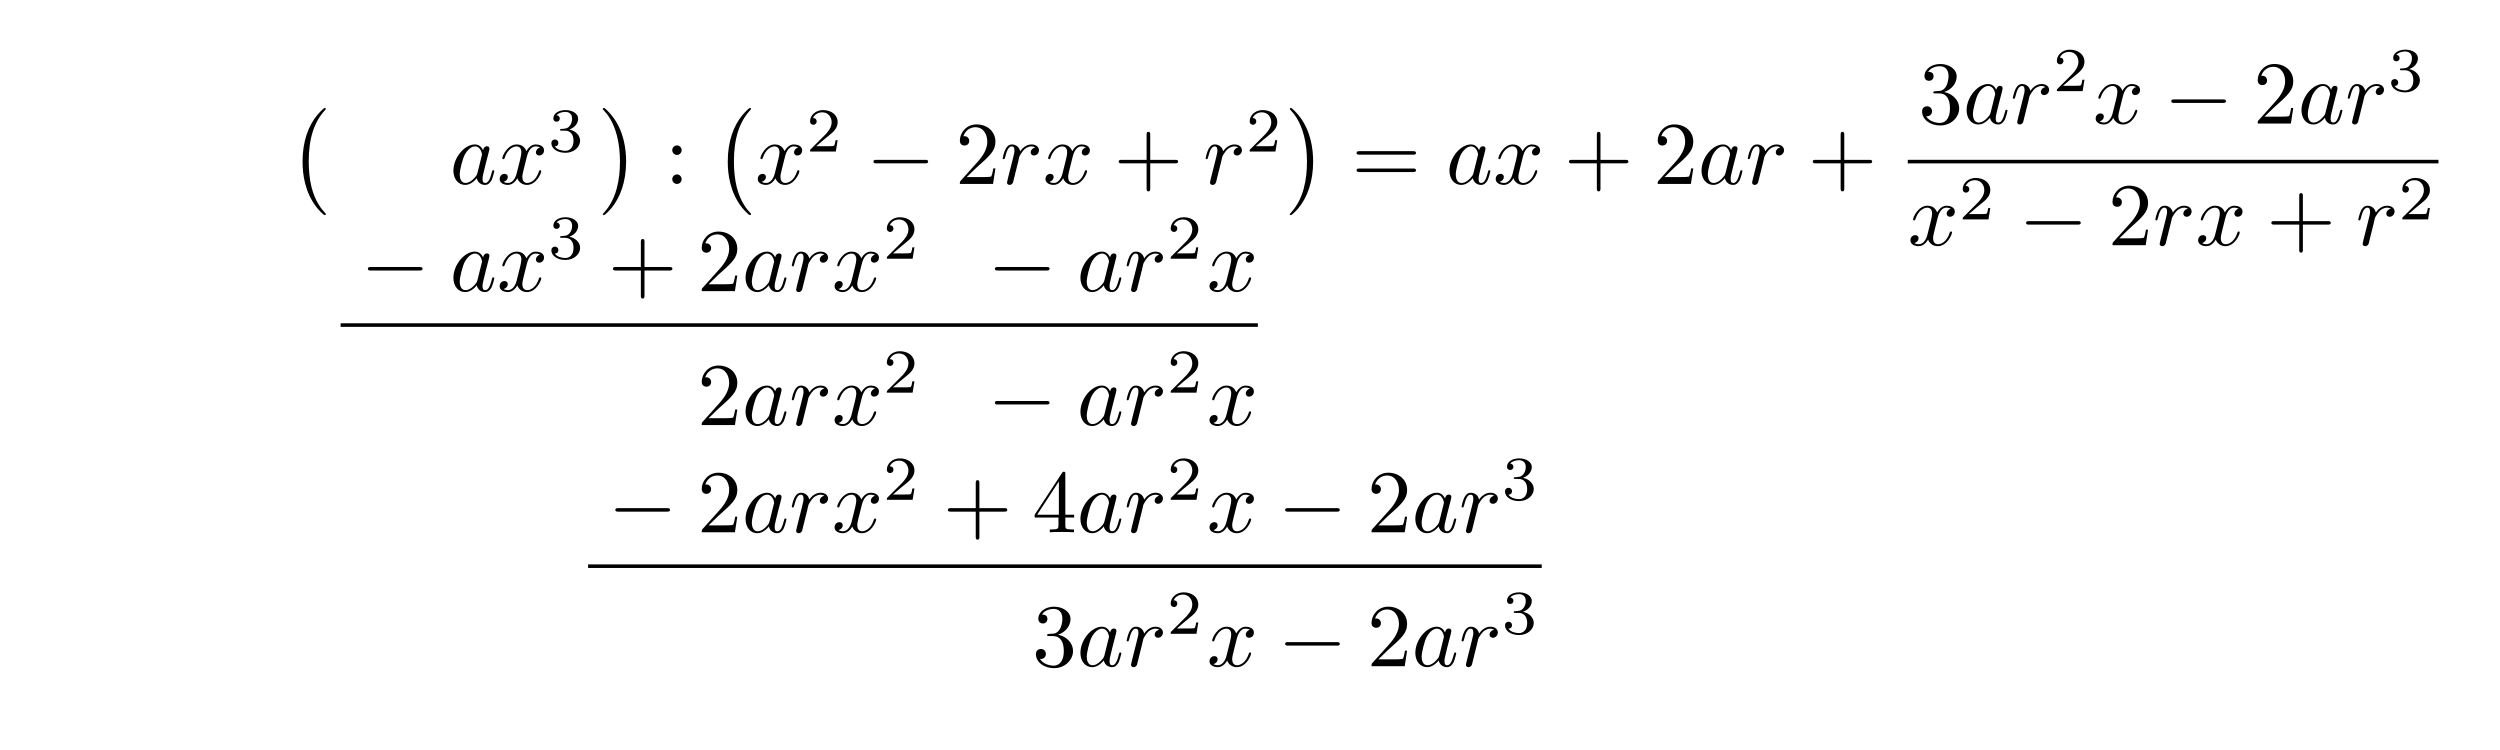
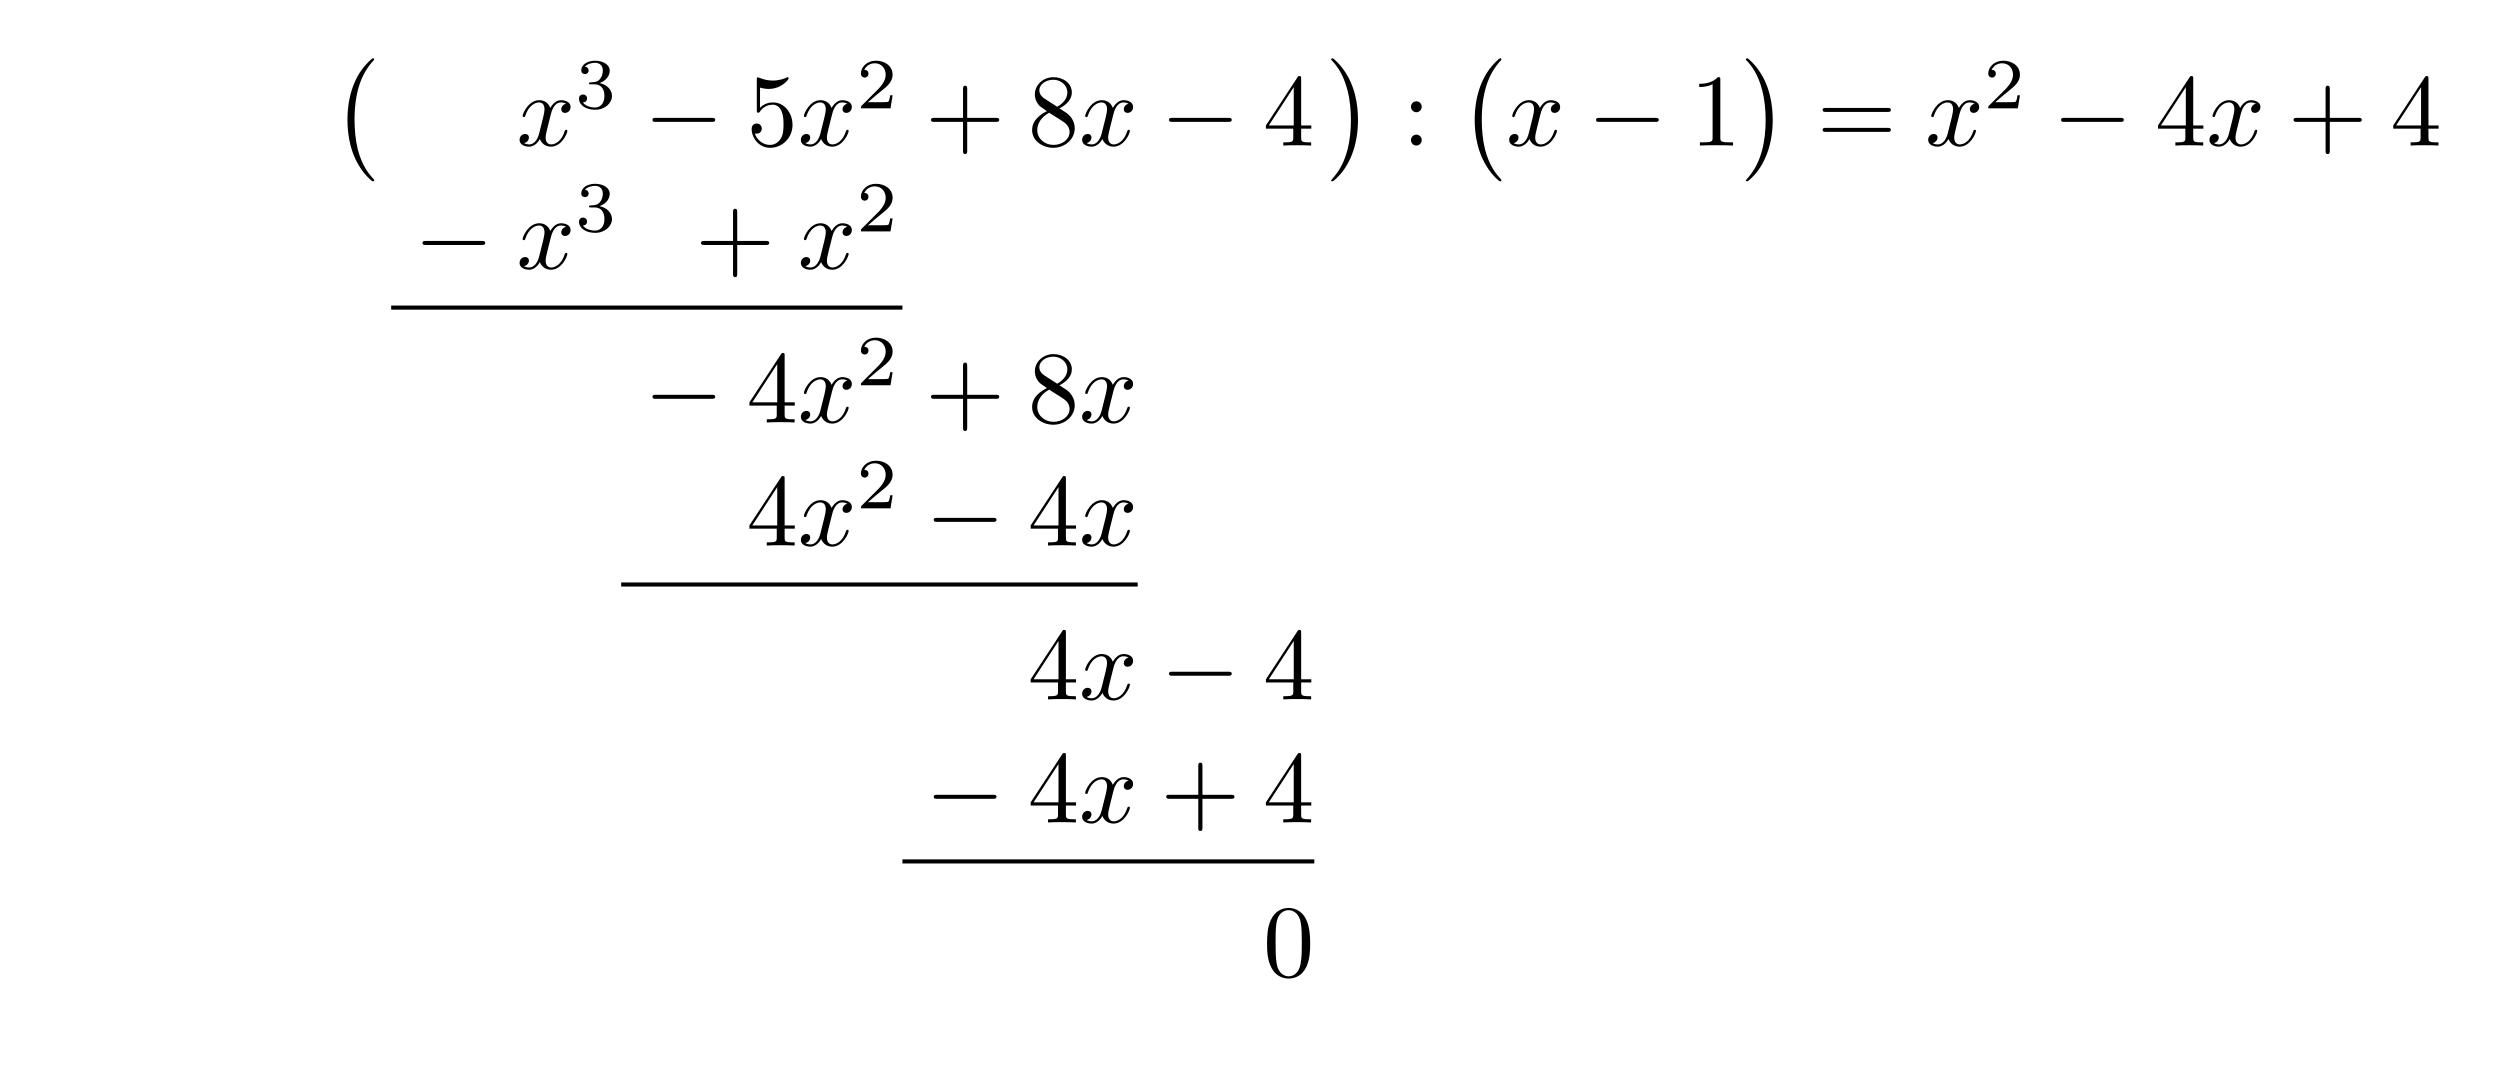
- <svg xmlns="http://www.w3.org/2000/svg" xmlns:xlink="http://www.w3.org/1999/xlink" width="278.883" height="83.573" viewBox="0 0 278.883 83.573">
+ <svg xmlns="http://www.w3.org/2000/svg" xmlns:xlink="http://www.w3.org/1999/xlink" width="242.842" height="104.091" viewBox="0 0 242.842 104.091">
  <defs>
    <g>
      <g id="glyph-0-0">
        <path d="M 4.109 11.453 C 4.109 11.422 4.094 11.391 4.078 11.359 C 3.625 10.875 2.938 10.062 2.516 8.438 C 2.297 7.531 2.203 6.516 2.203 5.578 C 2.203 2.953 2.828 1.125 4.031 -0.172 C 4.109 -0.266 4.109 -0.281 4.109 -0.297 C 4.109 -0.406 4.031 -0.406 4 -0.406 C 3.844 -0.406 3.312 0.203 3.188 0.344 C 2.156 1.562 1.516 3.344 1.516 5.578 C 1.516 6.984 1.766 8.984 3.078 10.672 C 3.172 10.797 3.812 11.547 4 11.547 C 4.031 11.547 4.109 11.547 4.109 11.453 Z M 4.109 11.453 " />
      </g>
      <g id="glyph-0-1">
        <path d="M 3.047 5.578 C 3.047 4.172 2.797 2.156 1.484 0.484 C 1.391 0.359 0.734 -0.406 0.562 -0.406 C 0.516 -0.406 0.438 -0.375 0.438 -0.297 C 0.438 -0.266 0.453 -0.234 0.5 -0.203 C 0.984 0.312 1.625 1.125 2.031 2.719 C 2.266 3.625 2.359 4.641 2.359 5.578 C 2.359 6.578 2.266 7.594 2 8.578 C 1.625 9.969 1.031 10.766 0.531 11.328 C 0.438 11.422 0.438 11.438 0.438 11.453 C 0.438 11.531 0.516 11.547 0.562 11.547 C 0.703 11.547 1.25 10.953 1.375 10.812 C 2.391 9.594 3.047 7.812 3.047 5.578 Z M 3.047 5.578 " />
      </g>
      <g id="glyph-1-0">
-         <path d="M 3.719 -3.766 C 3.531 -4.141 3.25 -4.406 2.797 -4.406 C 1.641 -4.406 0.406 -2.938 0.406 -1.484 C 0.406 -0.547 0.953 0.109 1.719 0.109 C 1.922 0.109 2.422 0.062 3.016 -0.641 C 3.094 -0.219 3.453 0.109 3.922 0.109 C 4.281 0.109 4.5 -0.125 4.672 -0.438 C 4.828 -0.797 4.969 -1.406 4.969 -1.422 C 4.969 -1.531 4.875 -1.531 4.844 -1.531 C 4.75 -1.531 4.734 -1.484 4.703 -1.344 C 4.531 -0.703 4.359 -0.109 3.953 -0.109 C 3.672 -0.109 3.656 -0.375 3.656 -0.562 C 3.656 -0.781 3.672 -0.875 3.781 -1.312 C 3.891 -1.719 3.906 -1.828 4 -2.203 L 4.359 -3.594 C 4.422 -3.875 4.422 -3.891 4.422 -3.938 C 4.422 -4.109 4.312 -4.203 4.141 -4.203 C 3.891 -4.203 3.75 -3.984 3.719 -3.766 Z M 3.078 -1.188 C 3.016 -1 3.016 -0.984 2.875 -0.812 C 2.438 -0.266 2.031 -0.109 1.75 -0.109 C 1.25 -0.109 1.109 -0.656 1.109 -1.047 C 1.109 -1.547 1.422 -2.766 1.656 -3.234 C 1.969 -3.812 2.406 -4.188 2.812 -4.188 C 3.453 -4.188 3.594 -3.375 3.594 -3.312 C 3.594 -3.25 3.578 -3.188 3.562 -3.141 Z M 3.078 -1.188 " />
-       </g>
-       <g id="glyph-1-1">
        <path d="M 3.328 -3.016 C 3.391 -3.266 3.625 -4.188 4.312 -4.188 C 4.359 -4.188 4.609 -4.188 4.812 -4.062 C 4.531 -4 4.344 -3.766 4.344 -3.516 C 4.344 -3.359 4.453 -3.172 4.719 -3.172 C 4.938 -3.172 5.25 -3.344 5.25 -3.75 C 5.25 -4.266 4.672 -4.406 4.328 -4.406 C 3.75 -4.406 3.406 -3.875 3.281 -3.656 C 3.031 -4.312 2.5 -4.406 2.203 -4.406 C 1.172 -4.406 0.594 -3.125 0.594 -2.875 C 0.594 -2.766 0.703 -2.766 0.719 -2.766 C 0.797 -2.766 0.828 -2.797 0.844 -2.875 C 1.188 -3.938 1.844 -4.188 2.188 -4.188 C 2.375 -4.188 2.719 -4.094 2.719 -3.516 C 2.719 -3.203 2.547 -2.547 2.188 -1.141 C 2.031 -0.531 1.672 -0.109 1.234 -0.109 C 1.172 -0.109 0.953 -0.109 0.734 -0.234 C 0.984 -0.297 1.203 -0.5 1.203 -0.781 C 1.203 -1.047 0.984 -1.125 0.844 -1.125 C 0.531 -1.125 0.297 -0.875 0.297 -0.547 C 0.297 -0.094 0.781 0.109 1.219 0.109 C 1.891 0.109 2.25 -0.594 2.266 -0.641 C 2.391 -0.281 2.75 0.109 3.344 0.109 C 4.375 0.109 4.938 -1.172 4.938 -1.422 C 4.938 -1.531 4.859 -1.531 4.828 -1.531 C 4.734 -1.531 4.719 -1.484 4.688 -1.422 C 4.359 -0.344 3.688 -0.109 3.375 -0.109 C 2.984 -0.109 2.828 -0.422 2.828 -0.766 C 2.828 -0.984 2.875 -1.203 2.984 -1.641 Z M 3.328 -3.016 " />
-       </g>
-       <g id="glyph-1-2">
-         <path d="M 0.875 -0.594 C 0.844 -0.438 0.781 -0.203 0.781 -0.156 C 0.781 0.016 0.922 0.109 1.078 0.109 C 1.203 0.109 1.375 0.031 1.453 -0.172 C 1.469 -0.203 1.797 -1.562 1.844 -1.75 C 1.922 -2.078 2.109 -2.766 2.156 -3.047 C 2.203 -3.172 2.484 -3.641 2.719 -3.859 C 2.797 -3.922 3.094 -4.188 3.516 -4.188 C 3.781 -4.188 3.922 -4.062 3.938 -4.062 C 3.641 -4.016 3.422 -3.781 3.422 -3.516 C 3.422 -3.359 3.531 -3.172 3.797 -3.172 C 4.062 -3.172 4.344 -3.406 4.344 -3.766 C 4.344 -4.109 4.031 -4.406 3.516 -4.406 C 2.875 -4.406 2.438 -3.922 2.25 -3.641 C 2.156 -4.094 1.797 -4.406 1.328 -4.406 C 0.875 -4.406 0.688 -4.016 0.594 -3.844 C 0.422 -3.5 0.297 -2.906 0.297 -2.875 C 0.297 -2.766 0.391 -2.766 0.406 -2.766 C 0.516 -2.766 0.516 -2.781 0.578 -3 C 0.75 -3.703 0.953 -4.188 1.312 -4.188 C 1.469 -4.188 1.609 -4.109 1.609 -3.734 C 1.609 -3.516 1.578 -3.406 1.453 -2.891 Z M 0.875 -0.594 " />
      </g>
      <g id="glyph-2-0">
        <path d="M 1.906 -2.328 C 2.453 -2.328 2.844 -1.953 2.844 -1.203 C 2.844 -0.344 2.328 -0.078 1.938 -0.078 C 1.656 -0.078 1.031 -0.156 0.75 -0.578 C 1.078 -0.578 1.156 -0.812 1.156 -0.969 C 1.156 -1.188 0.984 -1.344 0.766 -1.344 C 0.578 -1.344 0.375 -1.219 0.375 -0.938 C 0.375 -0.281 1.094 0.141 1.938 0.141 C 2.906 0.141 3.578 -0.516 3.578 -1.203 C 3.578 -1.75 3.141 -2.297 2.375 -2.453 C 3.094 -2.719 3.359 -3.234 3.359 -3.672 C 3.359 -4.219 2.734 -4.625 1.953 -4.625 C 1.188 -4.625 0.594 -4.25 0.594 -3.688 C 0.594 -3.453 0.75 -3.328 0.953 -3.328 C 1.172 -3.328 1.312 -3.484 1.312 -3.672 C 1.312 -3.875 1.172 -4.031 0.953 -4.047 C 1.203 -4.344 1.672 -4.422 1.938 -4.422 C 2.25 -4.422 2.688 -4.266 2.688 -3.672 C 2.688 -3.375 2.594 -3.047 2.406 -2.844 C 2.188 -2.578 1.984 -2.562 1.641 -2.531 C 1.469 -2.516 1.453 -2.516 1.422 -2.516 C 1.406 -2.516 1.344 -2.5 1.344 -2.422 C 1.344 -2.328 1.406 -2.328 1.531 -2.328 Z M 1.906 -2.328 " />
      </g>
      <g id="glyph-2-1">
        <path d="M 3.516 -1.266 L 3.281 -1.266 C 3.266 -1.109 3.188 -0.703 3.094 -0.641 C 3.047 -0.594 2.516 -0.594 2.406 -0.594 L 1.125 -0.594 C 1.859 -1.234 2.109 -1.438 2.516 -1.766 C 3.031 -2.172 3.516 -2.609 3.516 -3.266 C 3.516 -4.109 2.781 -4.625 1.891 -4.625 C 1.031 -4.625 0.438 -4.016 0.438 -3.375 C 0.438 -3.031 0.734 -2.984 0.812 -2.984 C 0.969 -2.984 1.172 -3.109 1.172 -3.359 C 1.172 -3.484 1.125 -3.734 0.766 -3.734 C 0.984 -4.219 1.453 -4.375 1.781 -4.375 C 2.484 -4.375 2.844 -3.828 2.844 -3.266 C 2.844 -2.656 2.406 -2.188 2.188 -1.938 L 0.516 -0.266 C 0.438 -0.203 0.438 -0.188 0.438 0 L 3.312 0 Z M 3.516 -1.266 " />
      </g>
      <g id="glyph-3-0">
+         <path d="M 6.562 -2.297 C 6.734 -2.297 6.922 -2.297 6.922 -2.5 C 6.922 -2.688 6.734 -2.688 6.562 -2.688 L 1.172 -2.688 C 1 -2.688 0.828 -2.688 0.828 -2.5 C 0.828 -2.297 1 -2.297 1.172 -2.297 Z M 6.562 -2.297 " />
+       </g>
+       <g id="glyph-4-0">
+         <path d="M 4.469 -2 C 4.469 -3.188 3.656 -4.188 2.578 -4.188 C 2.109 -4.188 1.672 -4.031 1.312 -3.672 L 1.312 -5.625 C 1.516 -5.562 1.844 -5.5 2.156 -5.5 C 3.391 -5.5 4.094 -6.406 4.094 -6.531 C 4.094 -6.594 4.062 -6.641 3.984 -6.641 C 3.984 -6.641 3.953 -6.641 3.906 -6.609 C 3.703 -6.516 3.219 -6.312 2.547 -6.312 C 2.156 -6.312 1.688 -6.391 1.219 -6.594 C 1.141 -6.625 1.125 -6.625 1.109 -6.625 C 1 -6.625 1 -6.547 1 -6.391 L 1 -3.438 C 1 -3.266 1 -3.188 1.141 -3.188 C 1.219 -3.188 1.234 -3.203 1.281 -3.266 C 1.391 -3.422 1.75 -3.969 2.562 -3.969 C 3.078 -3.969 3.328 -3.516 3.406 -3.328 C 3.562 -2.953 3.594 -2.578 3.594 -2.078 C 3.594 -1.719 3.594 -1.125 3.344 -0.703 C 3.109 -0.312 2.734 -0.062 2.281 -0.062 C 1.562 -0.062 0.984 -0.594 0.812 -1.172 C 0.844 -1.172 0.875 -1.156 0.984 -1.156 C 1.312 -1.156 1.484 -1.406 1.484 -1.641 C 1.484 -1.891 1.312 -2.141 0.984 -2.141 C 0.844 -2.141 0.5 -2.062 0.5 -1.609 C 0.5 -0.75 1.188 0.219 2.297 0.219 C 3.453 0.219 4.469 -0.734 4.469 -2 Z M 4.469 -2 " />
+       </g>
+       <g id="glyph-4-1">
+         <path d="M 4.078 -2.297 L 6.859 -2.297 C 7 -2.297 7.188 -2.297 7.188 -2.5 C 7.188 -2.688 7 -2.688 6.859 -2.688 L 4.078 -2.688 L 4.078 -5.484 C 4.078 -5.625 4.078 -5.812 3.875 -5.812 C 3.672 -5.812 3.672 -5.625 3.672 -5.484 L 3.672 -2.688 L 0.891 -2.688 C 0.75 -2.688 0.562 -2.688 0.562 -2.5 C 0.562 -2.297 0.75 -2.297 0.891 -2.297 L 3.672 -2.297 L 3.672 0.5 C 3.672 0.641 3.672 0.828 3.875 0.828 C 4.078 0.828 4.078 0.641 4.078 0.5 Z M 4.078 -2.297 " />
+       </g>
+       <g id="glyph-4-2">
+         <path d="M 1.625 -4.562 C 1.172 -4.859 1.125 -5.188 1.125 -5.359 C 1.125 -5.969 1.781 -6.391 2.484 -6.391 C 3.203 -6.391 3.844 -5.875 3.844 -5.156 C 3.844 -4.578 3.453 -4.109 2.859 -3.766 Z M 3.078 -3.609 C 3.797 -3.984 4.281 -4.5 4.281 -5.156 C 4.281 -6.078 3.406 -6.641 2.5 -6.641 C 1.5 -6.641 0.688 -5.906 0.688 -4.969 C 0.688 -4.797 0.703 -4.344 1.125 -3.875 C 1.234 -3.766 1.609 -3.516 1.859 -3.344 C 1.281 -3.047 0.422 -2.5 0.422 -1.5 C 0.422 -0.453 1.438 0.219 2.484 0.219 C 3.609 0.219 4.562 -0.609 4.562 -1.672 C 4.562 -2.031 4.453 -2.484 4.062 -2.906 C 3.875 -3.109 3.719 -3.203 3.078 -3.609 Z M 2.078 -3.188 L 3.312 -2.406 C 3.594 -2.219 4.062 -1.922 4.062 -1.312 C 4.062 -0.578 3.312 -0.062 2.5 -0.062 C 1.641 -0.062 0.922 -0.672 0.922 -1.5 C 0.922 -2.078 1.234 -2.719 2.078 -3.188 Z M 2.078 -3.188 " />
+       </g>
+       <g id="glyph-4-3">
+         <path d="M 2.938 -1.641 L 2.938 -0.781 C 2.938 -0.422 2.906 -0.312 2.172 -0.312 L 1.969 -0.312 L 1.969 0 C 2.375 -0.031 2.891 -0.031 3.312 -0.031 C 3.734 -0.031 4.25 -0.031 4.672 0 L 4.672 -0.312 L 4.453 -0.312 C 3.719 -0.312 3.703 -0.422 3.703 -0.781 L 3.703 -1.641 L 4.688 -1.641 L 4.688 -1.953 L 3.703 -1.953 L 3.703 -6.484 C 3.703 -6.688 3.703 -6.75 3.531 -6.75 C 3.453 -6.75 3.422 -6.75 3.344 -6.625 L 0.281 -1.953 L 0.281 -1.641 Z M 2.984 -1.953 L 0.562 -1.953 L 2.984 -5.672 Z M 2.984 -1.953 " />
+       </g>
+       <g id="glyph-4-4">
        <path d="M 1.906 -3.766 C 1.906 -4.062 1.672 -4.297 1.391 -4.297 C 1.094 -4.297 0.859 -4.062 0.859 -3.766 C 0.859 -3.484 1.094 -3.234 1.391 -3.234 C 1.672 -3.234 1.906 -3.484 1.906 -3.766 Z M 1.906 -0.531 C 1.906 -0.812 1.672 -1.062 1.391 -1.062 C 1.094 -1.062 0.859 -0.812 0.859 -0.531 C 0.859 -0.234 1.094 0 1.391 0 C 1.672 0 1.906 -0.234 1.906 -0.531 Z M 1.906 -0.531 " />
      </g>
-       <g id="glyph-3-1">
-         <path d="M 1.266 -0.766 L 2.328 -1.797 C 3.875 -3.172 4.469 -3.703 4.469 -4.703 C 4.469 -5.844 3.578 -6.641 2.359 -6.641 C 1.234 -6.641 0.5 -5.719 0.5 -4.828 C 0.5 -4.281 1 -4.281 1.031 -4.281 C 1.203 -4.281 1.547 -4.391 1.547 -4.812 C 1.547 -5.062 1.359 -5.328 1.016 -5.328 C 0.938 -5.328 0.922 -5.328 0.891 -5.312 C 1.109 -5.969 1.656 -6.328 2.234 -6.328 C 3.141 -6.328 3.562 -5.516 3.562 -4.703 C 3.562 -3.906 3.078 -3.125 2.516 -2.5 L 0.609 -0.375 C 0.5 -0.266 0.5 -0.234 0.5 0 L 4.203 0 L 4.469 -1.734 L 4.234 -1.734 C 4.172 -1.438 4.109 -1 4 -0.844 C 3.938 -0.766 3.281 -0.766 3.062 -0.766 Z M 1.266 -0.766 " />
-       </g>
-       <g id="glyph-3-2">
-         <path d="M 4.078 -2.297 L 6.859 -2.297 C 7 -2.297 7.188 -2.297 7.188 -2.5 C 7.188 -2.688 7 -2.688 6.859 -2.688 L 4.078 -2.688 L 4.078 -5.484 C 4.078 -5.625 4.078 -5.812 3.875 -5.812 C 3.672 -5.812 3.672 -5.625 3.672 -5.484 L 3.672 -2.688 L 0.891 -2.688 C 0.75 -2.688 0.562 -2.688 0.562 -2.5 C 0.562 -2.297 0.75 -2.297 0.891 -2.297 L 3.672 -2.297 L 3.672 0.5 C 3.672 0.641 3.672 0.828 3.875 0.828 C 4.078 0.828 4.078 0.641 4.078 0.5 Z M 4.078 -2.297 " />
-       </g>
-       <g id="glyph-3-3">
+       <g id="glyph-4-5">
+         <path d="M 2.938 -6.375 C 2.938 -6.625 2.938 -6.641 2.703 -6.641 C 2.078 -6 1.203 -6 0.891 -6 L 0.891 -5.688 C 1.094 -5.688 1.672 -5.688 2.188 -5.953 L 2.188 -0.781 C 2.188 -0.422 2.156 -0.312 1.266 -0.312 L 0.953 -0.312 L 0.953 0 C 1.297 -0.031 2.156 -0.031 2.562 -0.031 C 2.953 -0.031 3.828 -0.031 4.172 0 L 4.172 -0.312 L 3.859 -0.312 C 2.953 -0.312 2.938 -0.422 2.938 -0.781 Z M 2.938 -6.375 " />
+       </g>
+       <g id="glyph-4-6">
        <path d="M 6.844 -3.266 C 7 -3.266 7.188 -3.266 7.188 -3.453 C 7.188 -3.656 7 -3.656 6.859 -3.656 L 0.891 -3.656 C 0.75 -3.656 0.562 -3.656 0.562 -3.453 C 0.562 -3.266 0.75 -3.266 0.891 -3.266 Z M 6.859 -1.328 C 7 -1.328 7.188 -1.328 7.188 -1.531 C 7.188 -1.719 7 -1.719 6.844 -1.719 L 0.891 -1.719 C 0.75 -1.719 0.562 -1.719 0.562 -1.531 C 0.562 -1.328 0.75 -1.328 0.891 -1.328 Z M 6.859 -1.328 " />
      </g>
-       <g id="glyph-3-4">
-         <path d="M 2.891 -3.516 C 3.703 -3.781 4.281 -4.469 4.281 -5.266 C 4.281 -6.078 3.406 -6.641 2.453 -6.641 C 1.453 -6.641 0.688 -6.047 0.688 -5.281 C 0.688 -4.953 0.906 -4.766 1.203 -4.766 C 1.5 -4.766 1.703 -4.984 1.703 -5.281 C 1.703 -5.766 1.234 -5.766 1.094 -5.766 C 1.391 -6.266 2.047 -6.391 2.406 -6.391 C 2.828 -6.391 3.375 -6.172 3.375 -5.281 C 3.375 -5.156 3.344 -4.578 3.094 -4.141 C 2.797 -3.656 2.453 -3.625 2.203 -3.625 C 2.125 -3.609 1.891 -3.594 1.812 -3.594 C 1.734 -3.578 1.672 -3.562 1.672 -3.469 C 1.672 -3.359 1.734 -3.359 1.906 -3.359 L 2.344 -3.359 C 3.156 -3.359 3.531 -2.688 3.531 -1.703 C 3.531 -0.344 2.844 -0.062 2.406 -0.062 C 1.969 -0.062 1.219 -0.234 0.875 -0.812 C 1.219 -0.766 1.531 -0.984 1.531 -1.359 C 1.531 -1.719 1.266 -1.922 0.984 -1.922 C 0.734 -1.922 0.422 -1.781 0.422 -1.344 C 0.422 -0.438 1.344 0.219 2.438 0.219 C 3.656 0.219 4.562 -0.688 4.562 -1.703 C 4.562 -2.516 3.922 -3.297 2.891 -3.516 Z M 2.891 -3.516 " />
-       </g>
-       <g id="glyph-3-5">
-         <path d="M 2.938 -1.641 L 2.938 -0.781 C 2.938 -0.422 2.906 -0.312 2.172 -0.312 L 1.969 -0.312 L 1.969 0 C 2.375 -0.031 2.891 -0.031 3.312 -0.031 C 3.734 -0.031 4.25 -0.031 4.672 0 L 4.672 -0.312 L 4.453 -0.312 C 3.719 -0.312 3.703 -0.422 3.703 -0.781 L 3.703 -1.641 L 4.688 -1.641 L 4.688 -1.953 L 3.703 -1.953 L 3.703 -6.484 C 3.703 -6.688 3.703 -6.75 3.531 -6.75 C 3.453 -6.75 3.422 -6.75 3.344 -6.625 L 0.281 -1.953 L 0.281 -1.641 Z M 2.984 -1.953 L 0.562 -1.953 L 2.984 -5.672 Z M 2.984 -1.953 " />
-       </g>
-       <g id="glyph-4-0">
-         <path d="M 6.562 -2.297 C 6.734 -2.297 6.922 -2.297 6.922 -2.5 C 6.922 -2.688 6.734 -2.688 6.562 -2.688 L 1.172 -2.688 C 1 -2.688 0.828 -2.688 0.828 -2.5 C 0.828 -2.297 1 -2.297 1.172 -2.297 Z M 6.562 -2.297 " />
+       <g id="glyph-4-7">
+         <path d="M 4.578 -3.188 C 4.578 -3.984 4.531 -4.781 4.188 -5.516 C 3.734 -6.484 2.906 -6.641 2.5 -6.641 C 1.891 -6.641 1.172 -6.375 0.75 -5.453 C 0.438 -4.766 0.391 -3.984 0.391 -3.188 C 0.391 -2.438 0.422 -1.547 0.844 -0.781 C 1.266 0.016 2 0.219 2.484 0.219 C 3.016 0.219 3.781 0.016 4.219 -0.938 C 4.531 -1.625 4.578 -2.406 4.578 -3.188 Z M 2.484 0 C 2.094 0 1.5 -0.25 1.328 -1.203 C 1.219 -1.797 1.219 -2.719 1.219 -3.312 C 1.219 -3.953 1.219 -4.609 1.297 -5.141 C 1.484 -6.328 2.234 -6.422 2.484 -6.422 C 2.812 -6.422 3.469 -6.234 3.656 -5.25 C 3.766 -4.688 3.766 -3.938 3.766 -3.312 C 3.766 -2.562 3.766 -1.891 3.656 -1.25 C 3.5 -0.297 2.938 0 2.484 0 Z M 2.484 0 " />
      </g>
    </g>
  </defs>
  <g fill="rgb(0%, 0%, 0%)" fill-opacity="1">
-     <use xlink:href="#glyph-0-0" x="32.236" y="12.449" />
-   </g>
-   <g fill="rgb(0%, 0%, 0%)" fill-opacity="1">
-     <use xlink:href="#glyph-1-0" x="50.174" y="20.519" />
-     <use xlink:href="#glyph-1-1" x="55.44" y="20.519" />
-   </g>
-   <g fill="rgb(0%, 0%, 0%)" fill-opacity="1">
-     <use xlink:href="#glyph-2-0" x="61.134" y="16.904" />
-   </g>
-   <g fill="rgb(0%, 0%, 0%)" fill-opacity="1">
-     <use xlink:href="#glyph-0-1" x="66.799" y="12.449" />
-   </g>
-   <g fill="rgb(0%, 0%, 0%)" fill-opacity="1">
-     <use xlink:href="#glyph-3-0" x="74.133" y="20.519" />
-   </g>
-   <g fill="rgb(0%, 0%, 0%)" fill-opacity="1">
-     <use xlink:href="#glyph-0-0" x="79.668" y="12.449" />
-   </g>
-   <g fill="rgb(0%, 0%, 0%)" fill-opacity="1">
-     <use xlink:href="#glyph-1-1" x="84.234" y="20.519" />
-   </g>
-   <g fill="rgb(0%, 0%, 0%)" fill-opacity="1">
-     <use xlink:href="#glyph-2-1" x="89.928" y="16.904" />
-   </g>
-   <g fill="rgb(0%, 0%, 0%)" fill-opacity="1">
-     <use xlink:href="#glyph-4-0" x="96.611" y="20.519" />
-   </g>
-   <g fill="rgb(0%, 0%, 0%)" fill-opacity="1">
-     <use xlink:href="#glyph-3-1" x="106.574" y="20.519" />
-   </g>
-   <g fill="rgb(0%, 0%, 0%)" fill-opacity="1">
-     <use xlink:href="#glyph-1-2" x="111.555" y="20.519" />
-   </g>
-   <g fill="rgb(0%, 0%, 0%)" fill-opacity="1">
-     <use xlink:href="#glyph-1-1" x="116.329" y="20.519" />
-   </g>
-   <g fill="rgb(0%, 0%, 0%)" fill-opacity="1">
-     <use xlink:href="#glyph-3-2" x="124.234" y="20.519" />
-   </g>
-   <g fill="rgb(0%, 0%, 0%)" fill-opacity="1">
-     <use xlink:href="#glyph-1-2" x="134.197" y="20.519" />
-   </g>
-   <g fill="rgb(0%, 0%, 0%)" fill-opacity="1">
-     <use xlink:href="#glyph-2-1" x="138.968" y="16.904" />
-   </g>
-   <g fill="rgb(0%, 0%, 0%)" fill-opacity="1">
-     <use xlink:href="#glyph-0-1" x="143.438" y="12.449" />
-   </g>
-   <g fill="rgb(0%, 0%, 0%)" fill-opacity="1">
-     <use xlink:href="#glyph-3-3" x="150.771" y="20.519" />
-   </g>
-   <g fill="rgb(0%, 0%, 0%)" fill-opacity="1">
-     <use xlink:href="#glyph-1-0" x="161.287" y="20.519" />
-     <use xlink:href="#glyph-1-1" x="166.553" y="20.519" />
-   </g>
-   <g fill="rgb(0%, 0%, 0%)" fill-opacity="1">
-     <use xlink:href="#glyph-3-2" x="174.461" y="20.519" />
-   </g>
-   <g fill="rgb(0%, 0%, 0%)" fill-opacity="1">
-     <use xlink:href="#glyph-3-1" x="184.422" y="20.519" />
-   </g>
-   <g fill="rgb(0%, 0%, 0%)" fill-opacity="1">
-     <use xlink:href="#glyph-1-0" x="189.405" y="20.519" />
-     <use xlink:href="#glyph-1-2" x="194.671" y="20.519" />
-   </g>
-   <g fill="rgb(0%, 0%, 0%)" fill-opacity="1">
-     <use xlink:href="#glyph-3-2" x="201.657" y="20.519" />
-   </g>
-   <g fill="rgb(0%, 0%, 0%)" fill-opacity="1">
-     <use xlink:href="#glyph-3-4" x="213.993" y="13.779" />
-   </g>
-   <g fill="rgb(0%, 0%, 0%)" fill-opacity="1">
-     <use xlink:href="#glyph-1-0" x="218.975" y="13.779" />
-     <use xlink:href="#glyph-1-2" x="224.241" y="13.779" />
-   </g>
-   <g fill="rgb(0%, 0%, 0%)" fill-opacity="1">
-     <use xlink:href="#glyph-2-1" x="229.012" y="10.164" />
-   </g>
-   <g fill="rgb(0%, 0%, 0%)" fill-opacity="1">
-     <use xlink:href="#glyph-1-1" x="233.482" y="13.779" />
-   </g>
-   <g fill="rgb(0%, 0%, 0%)" fill-opacity="1">
-     <use xlink:href="#glyph-4-0" x="241.389" y="13.779" />
-   </g>
-   <g fill="rgb(0%, 0%, 0%)" fill-opacity="1">
-     <use xlink:href="#glyph-3-1" x="251.352" y="13.779" />
-   </g>
-   <g fill="rgb(0%, 0%, 0%)" fill-opacity="1">
-     <use xlink:href="#glyph-1-0" x="256.333" y="13.779" />
-     <use xlink:href="#glyph-1-2" x="261.599" y="13.779" />
-   </g>
-   <g fill="rgb(0%, 0%, 0%)" fill-opacity="1">
-     <use xlink:href="#glyph-2-0" x="266.371" y="10.164" />
-   </g>
-   <path fill="none" stroke-width="0.398" stroke-linecap="butt" stroke-linejoin="miter" stroke="rgb(0%, 0%, 0%)" stroke-opacity="1" stroke-miterlimit="10" d="M 0.001 0.001 L 59.205 0.001 " transform="matrix(1, 0, 0, -1, 212.815, 18.028)" />
-   <g fill="rgb(0%, 0%, 0%)" fill-opacity="1">
-     <use xlink:href="#glyph-1-1" x="212.815" y="27.353" />
-   </g>
-   <g fill="rgb(0%, 0%, 0%)" fill-opacity="1">
-     <use xlink:href="#glyph-2-1" x="218.509" y="24.475" />
-   </g>
-   <g fill="rgb(0%, 0%, 0%)" fill-opacity="1">
-     <use xlink:href="#glyph-4-0" x="225.192" y="27.353" />
-   </g>
-   <g fill="rgb(0%, 0%, 0%)" fill-opacity="1">
-     <use xlink:href="#glyph-3-1" x="235.155" y="27.353" />
-   </g>
-   <g fill="rgb(0%, 0%, 0%)" fill-opacity="1">
-     <use xlink:href="#glyph-1-2" x="240.136" y="27.353" />
-   </g>
-   <g fill="rgb(0%, 0%, 0%)" fill-opacity="1">
-     <use xlink:href="#glyph-1-1" x="244.91" y="27.353" />
-   </g>
-   <g fill="rgb(0%, 0%, 0%)" fill-opacity="1">
-     <use xlink:href="#glyph-3-2" x="252.815" y="27.353" />
-   </g>
-   <g fill="rgb(0%, 0%, 0%)" fill-opacity="1">
-     <use xlink:href="#glyph-1-2" x="262.778" y="27.353" />
-   </g>
-   <g fill="rgb(0%, 0%, 0%)" fill-opacity="1">
-     <use xlink:href="#glyph-2-1" x="267.549" y="24.475" />
-   </g>
-   <g fill="rgb(0%, 0%, 0%)" fill-opacity="1">
-     <use xlink:href="#glyph-4-0" x="40.212" y="32.474" />
-   </g>
-   <g fill="rgb(0%, 0%, 0%)" fill-opacity="1">
-     <use xlink:href="#glyph-1-0" x="50.174" y="32.474" />
-     <use xlink:href="#glyph-1-1" x="55.44" y="32.474" />
-   </g>
-   <g fill="rgb(0%, 0%, 0%)" fill-opacity="1">
-     <use xlink:href="#glyph-2-0" x="61.135" y="28.859" />
-   </g>
-   <g fill="rgb(0%, 0%, 0%)" fill-opacity="1">
-     <use xlink:href="#glyph-3-2" x="67.818" y="32.474" />
-   </g>
-   <g fill="rgb(0%, 0%, 0%)" fill-opacity="1">
-     <use xlink:href="#glyph-3-1" x="77.779" y="32.474" />
-   </g>
-   <g fill="rgb(0%, 0%, 0%)" fill-opacity="1">
-     <use xlink:href="#glyph-1-0" x="82.762" y="32.474" />
-     <use xlink:href="#glyph-1-2" x="88.028" y="32.474" />
-   </g>
-   <g fill="rgb(0%, 0%, 0%)" fill-opacity="1">
-     <use xlink:href="#glyph-1-1" x="92.802" y="32.474" />
-   </g>
-   <g fill="rgb(0%, 0%, 0%)" fill-opacity="1">
-     <use xlink:href="#glyph-2-1" x="98.493" y="28.859" />
-   </g>
-   <g fill="rgb(0%, 0%, 0%)" fill-opacity="1">
-     <use xlink:href="#glyph-4-0" x="110.158" y="32.474" />
-   </g>
-   <g fill="rgb(0%, 0%, 0%)" fill-opacity="1">
-     <use xlink:href="#glyph-1-0" x="120.12" y="32.474" />
-     <use xlink:href="#glyph-1-2" x="125.386" y="32.474" />
-   </g>
-   <g fill="rgb(0%, 0%, 0%)" fill-opacity="1">
-     <use xlink:href="#glyph-2-1" x="130.158" y="28.859" />
-   </g>
-   <g fill="rgb(0%, 0%, 0%)" fill-opacity="1">
-     <use xlink:href="#glyph-1-1" x="134.627" y="32.474" />
-   </g>
-   <path fill="none" stroke-width="0.398" stroke-linecap="butt" stroke-linejoin="miter" stroke="rgb(0%, 0%, 0%)" stroke-opacity="1" stroke-miterlimit="10" d="M -0.002 -0.002 L 102.322 -0.002 " transform="matrix(1, 0, 0, -1, 37.998, 36.26)" />
-   <g fill="rgb(0%, 0%, 0%)" fill-opacity="1">
-     <use xlink:href="#glyph-3-1" x="77.78" y="47.418" />
-   </g>
-   <g fill="rgb(0%, 0%, 0%)" fill-opacity="1">
-     <use xlink:href="#glyph-1-0" x="82.762" y="47.418" />
-     <use xlink:href="#glyph-1-2" x="88.028" y="47.418" />
-   </g>
-   <g fill="rgb(0%, 0%, 0%)" fill-opacity="1">
-     <use xlink:href="#glyph-1-1" x="92.802" y="47.418" />
-   </g>
-   <g fill="rgb(0%, 0%, 0%)" fill-opacity="1">
-     <use xlink:href="#glyph-2-1" x="98.493" y="43.803" />
-   </g>
-   <g fill="rgb(0%, 0%, 0%)" fill-opacity="1">
-     <use xlink:href="#glyph-4-0" x="110.158" y="47.418" />
-   </g>
-   <g fill="rgb(0%, 0%, 0%)" fill-opacity="1">
-     <use xlink:href="#glyph-1-0" x="120.12" y="47.418" />
-     <use xlink:href="#glyph-1-2" x="125.386" y="47.418" />
-   </g>
-   <g fill="rgb(0%, 0%, 0%)" fill-opacity="1">
-     <use xlink:href="#glyph-2-1" x="130.158" y="43.803" />
-   </g>
-   <g fill="rgb(0%, 0%, 0%)" fill-opacity="1">
-     <use xlink:href="#glyph-1-1" x="134.627" y="47.418" />
-   </g>
-   <g fill="rgb(0%, 0%, 0%)" fill-opacity="1">
-     <use xlink:href="#glyph-4-0" x="67.818" y="59.373" />
-   </g>
-   <g fill="rgb(0%, 0%, 0%)" fill-opacity="1">
-     <use xlink:href="#glyph-3-1" x="77.78" y="59.373" />
-   </g>
-   <g fill="rgb(0%, 0%, 0%)" fill-opacity="1">
-     <use xlink:href="#glyph-1-0" x="82.762" y="59.373" />
-     <use xlink:href="#glyph-1-2" x="88.028" y="59.373" />
-   </g>
-   <g fill="rgb(0%, 0%, 0%)" fill-opacity="1">
-     <use xlink:href="#glyph-1-1" x="92.802" y="59.373" />
-   </g>
-   <g fill="rgb(0%, 0%, 0%)" fill-opacity="1">
-     <use xlink:href="#glyph-2-1" x="98.493" y="55.758" />
-   </g>
-   <g fill="rgb(0%, 0%, 0%)" fill-opacity="1">
-     <use xlink:href="#glyph-3-2" x="105.176" y="59.373" />
-   </g>
-   <g fill="rgb(0%, 0%, 0%)" fill-opacity="1">
-     <use xlink:href="#glyph-3-5" x="115.137" y="59.373" />
-   </g>
-   <g fill="rgb(0%, 0%, 0%)" fill-opacity="1">
-     <use xlink:href="#glyph-1-0" x="120.12" y="59.373" />
-     <use xlink:href="#glyph-1-2" x="125.386" y="59.373" />
-   </g>
-   <g fill="rgb(0%, 0%, 0%)" fill-opacity="1">
-     <use xlink:href="#glyph-2-1" x="130.158" y="55.758" />
-   </g>
-   <g fill="rgb(0%, 0%, 0%)" fill-opacity="1">
-     <use xlink:href="#glyph-1-1" x="134.627" y="59.373" />
-   </g>
-   <g fill="rgb(0%, 0%, 0%)" fill-opacity="1">
-     <use xlink:href="#glyph-4-0" x="142.535" y="59.373" />
-   </g>
-   <g fill="rgb(0%, 0%, 0%)" fill-opacity="1">
-     <use xlink:href="#glyph-3-1" x="152.498" y="59.373" />
-   </g>
-   <g fill="rgb(0%, 0%, 0%)" fill-opacity="1">
-     <use xlink:href="#glyph-1-0" x="157.479" y="59.373" />
-     <use xlink:href="#glyph-1-2" x="162.745" y="59.373" />
-   </g>
-   <g fill="rgb(0%, 0%, 0%)" fill-opacity="1">
-     <use xlink:href="#glyph-2-0" x="167.517" y="55.758" />
-   </g>
-   <path fill="none" stroke-width="0.398" stroke-linecap="butt" stroke-linejoin="miter" stroke="rgb(0%, 0%, 0%)" stroke-opacity="1" stroke-miterlimit="10" d="M 0.001 -0.001 L 106.38 -0.001 " transform="matrix(1, 0, 0, -1, 65.604, 63.159)" />
-   <g fill="rgb(0%, 0%, 0%)" fill-opacity="1">
-     <use xlink:href="#glyph-3-4" x="115.139" y="74.317" />
-   </g>
-   <g fill="rgb(0%, 0%, 0%)" fill-opacity="1">
-     <use xlink:href="#glyph-1-0" x="120.12" y="74.317" />
-     <use xlink:href="#glyph-1-2" x="125.386" y="74.317" />
-   </g>
-   <g fill="rgb(0%, 0%, 0%)" fill-opacity="1">
-     <use xlink:href="#glyph-2-1" x="130.158" y="70.702" />
-   </g>
-   <g fill="rgb(0%, 0%, 0%)" fill-opacity="1">
-     <use xlink:href="#glyph-1-1" x="134.627" y="74.317" />
-   </g>
-   <g fill="rgb(0%, 0%, 0%)" fill-opacity="1">
-     <use xlink:href="#glyph-4-0" x="142.535" y="74.317" />
-   </g>
-   <g fill="rgb(0%, 0%, 0%)" fill-opacity="1">
-     <use xlink:href="#glyph-3-1" x="152.498" y="74.317" />
-   </g>
-   <g fill="rgb(0%, 0%, 0%)" fill-opacity="1">
-     <use xlink:href="#glyph-1-0" x="157.479" y="74.317" />
-     <use xlink:href="#glyph-1-2" x="162.745" y="74.317" />
-   </g>
-   <g fill="rgb(0%, 0%, 0%)" fill-opacity="1">
-     <use xlink:href="#glyph-2-0" x="167.517" y="70.702" />
+     <use xlink:href="#glyph-0-0" x="32.236" y="6.068" />
+   </g>
+   <g fill="rgb(0%, 0%, 0%)" fill-opacity="1">
+     <use xlink:href="#glyph-1-0" x="50.174" y="14.138" />
+   </g>
+   <g fill="rgb(0%, 0%, 0%)" fill-opacity="1">
+     <use xlink:href="#glyph-2-0" x="55.868" y="10.522" />
+   </g>
+   <g fill="rgb(0%, 0%, 0%)" fill-opacity="1">
+     <use xlink:href="#glyph-3-0" x="62.552" y="14.138" />
+   </g>
+   <g fill="rgb(0%, 0%, 0%)" fill-opacity="1">
+     <use xlink:href="#glyph-4-0" x="72.514" y="14.138" />
+   </g>
+   <g fill="rgb(0%, 0%, 0%)" fill-opacity="1">
+     <use xlink:href="#glyph-1-0" x="77.495" y="14.138" />
+   </g>
+   <g fill="rgb(0%, 0%, 0%)" fill-opacity="1">
+     <use xlink:href="#glyph-2-1" x="83.189" y="10.522" />
+   </g>
+   <g fill="rgb(0%, 0%, 0%)" fill-opacity="1">
+     <use xlink:href="#glyph-4-1" x="89.873" y="14.138" />
+   </g>
+   <g fill="rgb(0%, 0%, 0%)" fill-opacity="1">
+     <use xlink:href="#glyph-4-2" x="99.834" y="14.138" />
+   </g>
+   <g fill="rgb(0%, 0%, 0%)" fill-opacity="1">
+     <use xlink:href="#glyph-1-0" x="104.817" y="14.138" />
+   </g>
+   <g fill="rgb(0%, 0%, 0%)" fill-opacity="1">
+     <use xlink:href="#glyph-3-0" x="112.724" y="14.138" />
+   </g>
+   <g fill="rgb(0%, 0%, 0%)" fill-opacity="1">
+     <use xlink:href="#glyph-4-3" x="122.687" y="14.138" />
+   </g>
+   <g fill="rgb(0%, 0%, 0%)" fill-opacity="1">
+     <use xlink:href="#glyph-0-1" x="128.864" y="6.068" />
+   </g>
+   <g fill="rgb(0%, 0%, 0%)" fill-opacity="1">
+     <use xlink:href="#glyph-4-4" x="136.197" y="14.138" />
+   </g>
+   <g fill="rgb(0%, 0%, 0%)" fill-opacity="1">
+     <use xlink:href="#glyph-0-0" x="141.732" y="6.068" />
+   </g>
+   <g fill="rgb(0%, 0%, 0%)" fill-opacity="1">
+     <use xlink:href="#glyph-1-0" x="146.298" y="14.138" />
+   </g>
+   <g fill="rgb(0%, 0%, 0%)" fill-opacity="1">
+     <use xlink:href="#glyph-3-0" x="154.206" y="14.138" />
+   </g>
+   <g fill="rgb(0%, 0%, 0%)" fill-opacity="1">
+     <use xlink:href="#glyph-4-5" x="164.169" y="14.138" />
+   </g>
+   <g fill="rgb(0%, 0%, 0%)" fill-opacity="1">
+     <use xlink:href="#glyph-0-1" x="169.15" y="6.068" />
+   </g>
+   <g fill="rgb(0%, 0%, 0%)" fill-opacity="1">
+     <use xlink:href="#glyph-4-6" x="176.484" y="14.138" />
+   </g>
+   <g fill="rgb(0%, 0%, 0%)" fill-opacity="1">
+     <use xlink:href="#glyph-1-0" x="187" y="14.138" />
+   </g>
+   <g fill="rgb(0%, 0%, 0%)" fill-opacity="1">
+     <use xlink:href="#glyph-2-1" x="192.694" y="10.522" />
+   </g>
+   <g fill="rgb(0%, 0%, 0%)" fill-opacity="1">
+     <use xlink:href="#glyph-3-0" x="199.377" y="14.138" />
+   </g>
+   <g fill="rgb(0%, 0%, 0%)" fill-opacity="1">
+     <use xlink:href="#glyph-4-3" x="209.34" y="14.138" />
+   </g>
+   <g fill="rgb(0%, 0%, 0%)" fill-opacity="1">
+     <use xlink:href="#glyph-1-0" x="214.321" y="14.138" />
+   </g>
+   <g fill="rgb(0%, 0%, 0%)" fill-opacity="1">
+     <use xlink:href="#glyph-4-1" x="222.229" y="14.138" />
+   </g>
+   <g fill="rgb(0%, 0%, 0%)" fill-opacity="1">
+     <use xlink:href="#glyph-4-3" x="232.19" y="14.138" />
+   </g>
+   <g fill="rgb(0%, 0%, 0%)" fill-opacity="1">
+     <use xlink:href="#glyph-3-0" x="40.212" y="26.093" />
+   </g>
+   <g fill="rgb(0%, 0%, 0%)" fill-opacity="1">
+     <use xlink:href="#glyph-1-0" x="50.174" y="26.093" />
+   </g>
+   <g fill="rgb(0%, 0%, 0%)" fill-opacity="1">
+     <use xlink:href="#glyph-2-0" x="55.868" y="22.478" />
+   </g>
+   <g fill="rgb(0%, 0%, 0%)" fill-opacity="1">
+     <use xlink:href="#glyph-4-1" x="67.533" y="26.093" />
+   </g>
+   <g fill="rgb(0%, 0%, 0%)" fill-opacity="1">
+     <use xlink:href="#glyph-1-0" x="77.496" y="26.093" />
+   </g>
+   <g fill="rgb(0%, 0%, 0%)" fill-opacity="1">
+     <use xlink:href="#glyph-2-1" x="83.189" y="22.478" />
+   </g>
+   <path fill="none" stroke-width="0.398" stroke-linecap="butt" stroke-linejoin="miter" stroke="rgb(0%, 0%, 0%)" stroke-opacity="1" stroke-miterlimit="10" d="M -0.002 0 L 49.662 0 " transform="matrix(1, 0, 0, -1, 37.998, 29.879)" />
+   <g fill="rgb(0%, 0%, 0%)" fill-opacity="1">
+     <use xlink:href="#glyph-3-0" x="62.552" y="41.037" />
+   </g>
+   <g fill="rgb(0%, 0%, 0%)" fill-opacity="1">
+     <use xlink:href="#glyph-4-3" x="72.514" y="41.037" />
+   </g>
+   <g fill="rgb(0%, 0%, 0%)" fill-opacity="1">
+     <use xlink:href="#glyph-1-0" x="77.496" y="41.037" />
+   </g>
+   <g fill="rgb(0%, 0%, 0%)" fill-opacity="1">
+     <use xlink:href="#glyph-2-1" x="83.189" y="37.422" />
+   </g>
+   <g fill="rgb(0%, 0%, 0%)" fill-opacity="1">
+     <use xlink:href="#glyph-4-1" x="89.873" y="41.037" />
+   </g>
+   <g fill="rgb(0%, 0%, 0%)" fill-opacity="1">
+     <use xlink:href="#glyph-4-2" x="99.834" y="41.037" />
+   </g>
+   <g fill="rgb(0%, 0%, 0%)" fill-opacity="1">
+     <use xlink:href="#glyph-1-0" x="104.817" y="41.037" />
+   </g>
+   <g fill="rgb(0%, 0%, 0%)" fill-opacity="1">
+     <use xlink:href="#glyph-4-3" x="72.514" y="52.992" />
+   </g>
+   <g fill="rgb(0%, 0%, 0%)" fill-opacity="1">
+     <use xlink:href="#glyph-1-0" x="77.496" y="52.992" />
+   </g>
+   <g fill="rgb(0%, 0%, 0%)" fill-opacity="1">
+     <use xlink:href="#glyph-2-1" x="83.189" y="49.377" />
+   </g>
+   <g fill="rgb(0%, 0%, 0%)" fill-opacity="1">
+     <use xlink:href="#glyph-3-0" x="89.873" y="52.992" />
+   </g>
+   <g fill="rgb(0%, 0%, 0%)" fill-opacity="1">
+     <use xlink:href="#glyph-4-3" x="99.835" y="52.992" />
+   </g>
+   <g fill="rgb(0%, 0%, 0%)" fill-opacity="1">
+     <use xlink:href="#glyph-1-0" x="104.817" y="52.992" />
+   </g>
+   <path fill="none" stroke-width="0.398" stroke-linecap="butt" stroke-linejoin="miter" stroke="rgb(0%, 0%, 0%)" stroke-opacity="1" stroke-miterlimit="10" d="M 0.002 0.001 L 50.174 0.001 " transform="matrix(1, 0, 0, -1, 60.338, 56.778)" />
+   <g fill="rgb(0%, 0%, 0%)" fill-opacity="1">
+     <use xlink:href="#glyph-4-3" x="99.835" y="67.936" />
+   </g>
+   <g fill="rgb(0%, 0%, 0%)" fill-opacity="1">
+     <use xlink:href="#glyph-1-0" x="104.817" y="67.936" />
+   </g>
+   <g fill="rgb(0%, 0%, 0%)" fill-opacity="1">
+     <use xlink:href="#glyph-3-0" x="112.724" y="67.936" />
+   </g>
+   <g fill="rgb(0%, 0%, 0%)" fill-opacity="1">
+     <use xlink:href="#glyph-4-3" x="122.687" y="67.936" />
+   </g>
+   <g fill="rgb(0%, 0%, 0%)" fill-opacity="1">
+     <use xlink:href="#glyph-3-0" x="89.873" y="79.891" />
+   </g>
+   <g fill="rgb(0%, 0%, 0%)" fill-opacity="1">
+     <use xlink:href="#glyph-4-3" x="99.835" y="79.891" />
+   </g>
+   <g fill="rgb(0%, 0%, 0%)" fill-opacity="1">
+     <use xlink:href="#glyph-1-0" x="104.817" y="79.891" />
+   </g>
+   <g fill="rgb(0%, 0%, 0%)" fill-opacity="1">
+     <use xlink:href="#glyph-4-1" x="112.724" y="79.891" />
+   </g>
+   <g fill="rgb(0%, 0%, 0%)" fill-opacity="1">
+     <use xlink:href="#glyph-4-3" x="122.685" y="79.891" />
+   </g>
+   <path fill="none" stroke-width="0.398" stroke-linecap="butt" stroke-linejoin="miter" stroke="rgb(0%, 0%, 0%)" stroke-opacity="1" stroke-miterlimit="10" d="M 0.001 0.001 L 40.009 0.001 " transform="matrix(1, 0, 0, -1, 87.659, 83.677)" />
+   <g fill="rgb(0%, 0%, 0%)" fill-opacity="1">
+     <use xlink:href="#glyph-4-7" x="122.687" y="94.835" />
  </g>
</svg>
